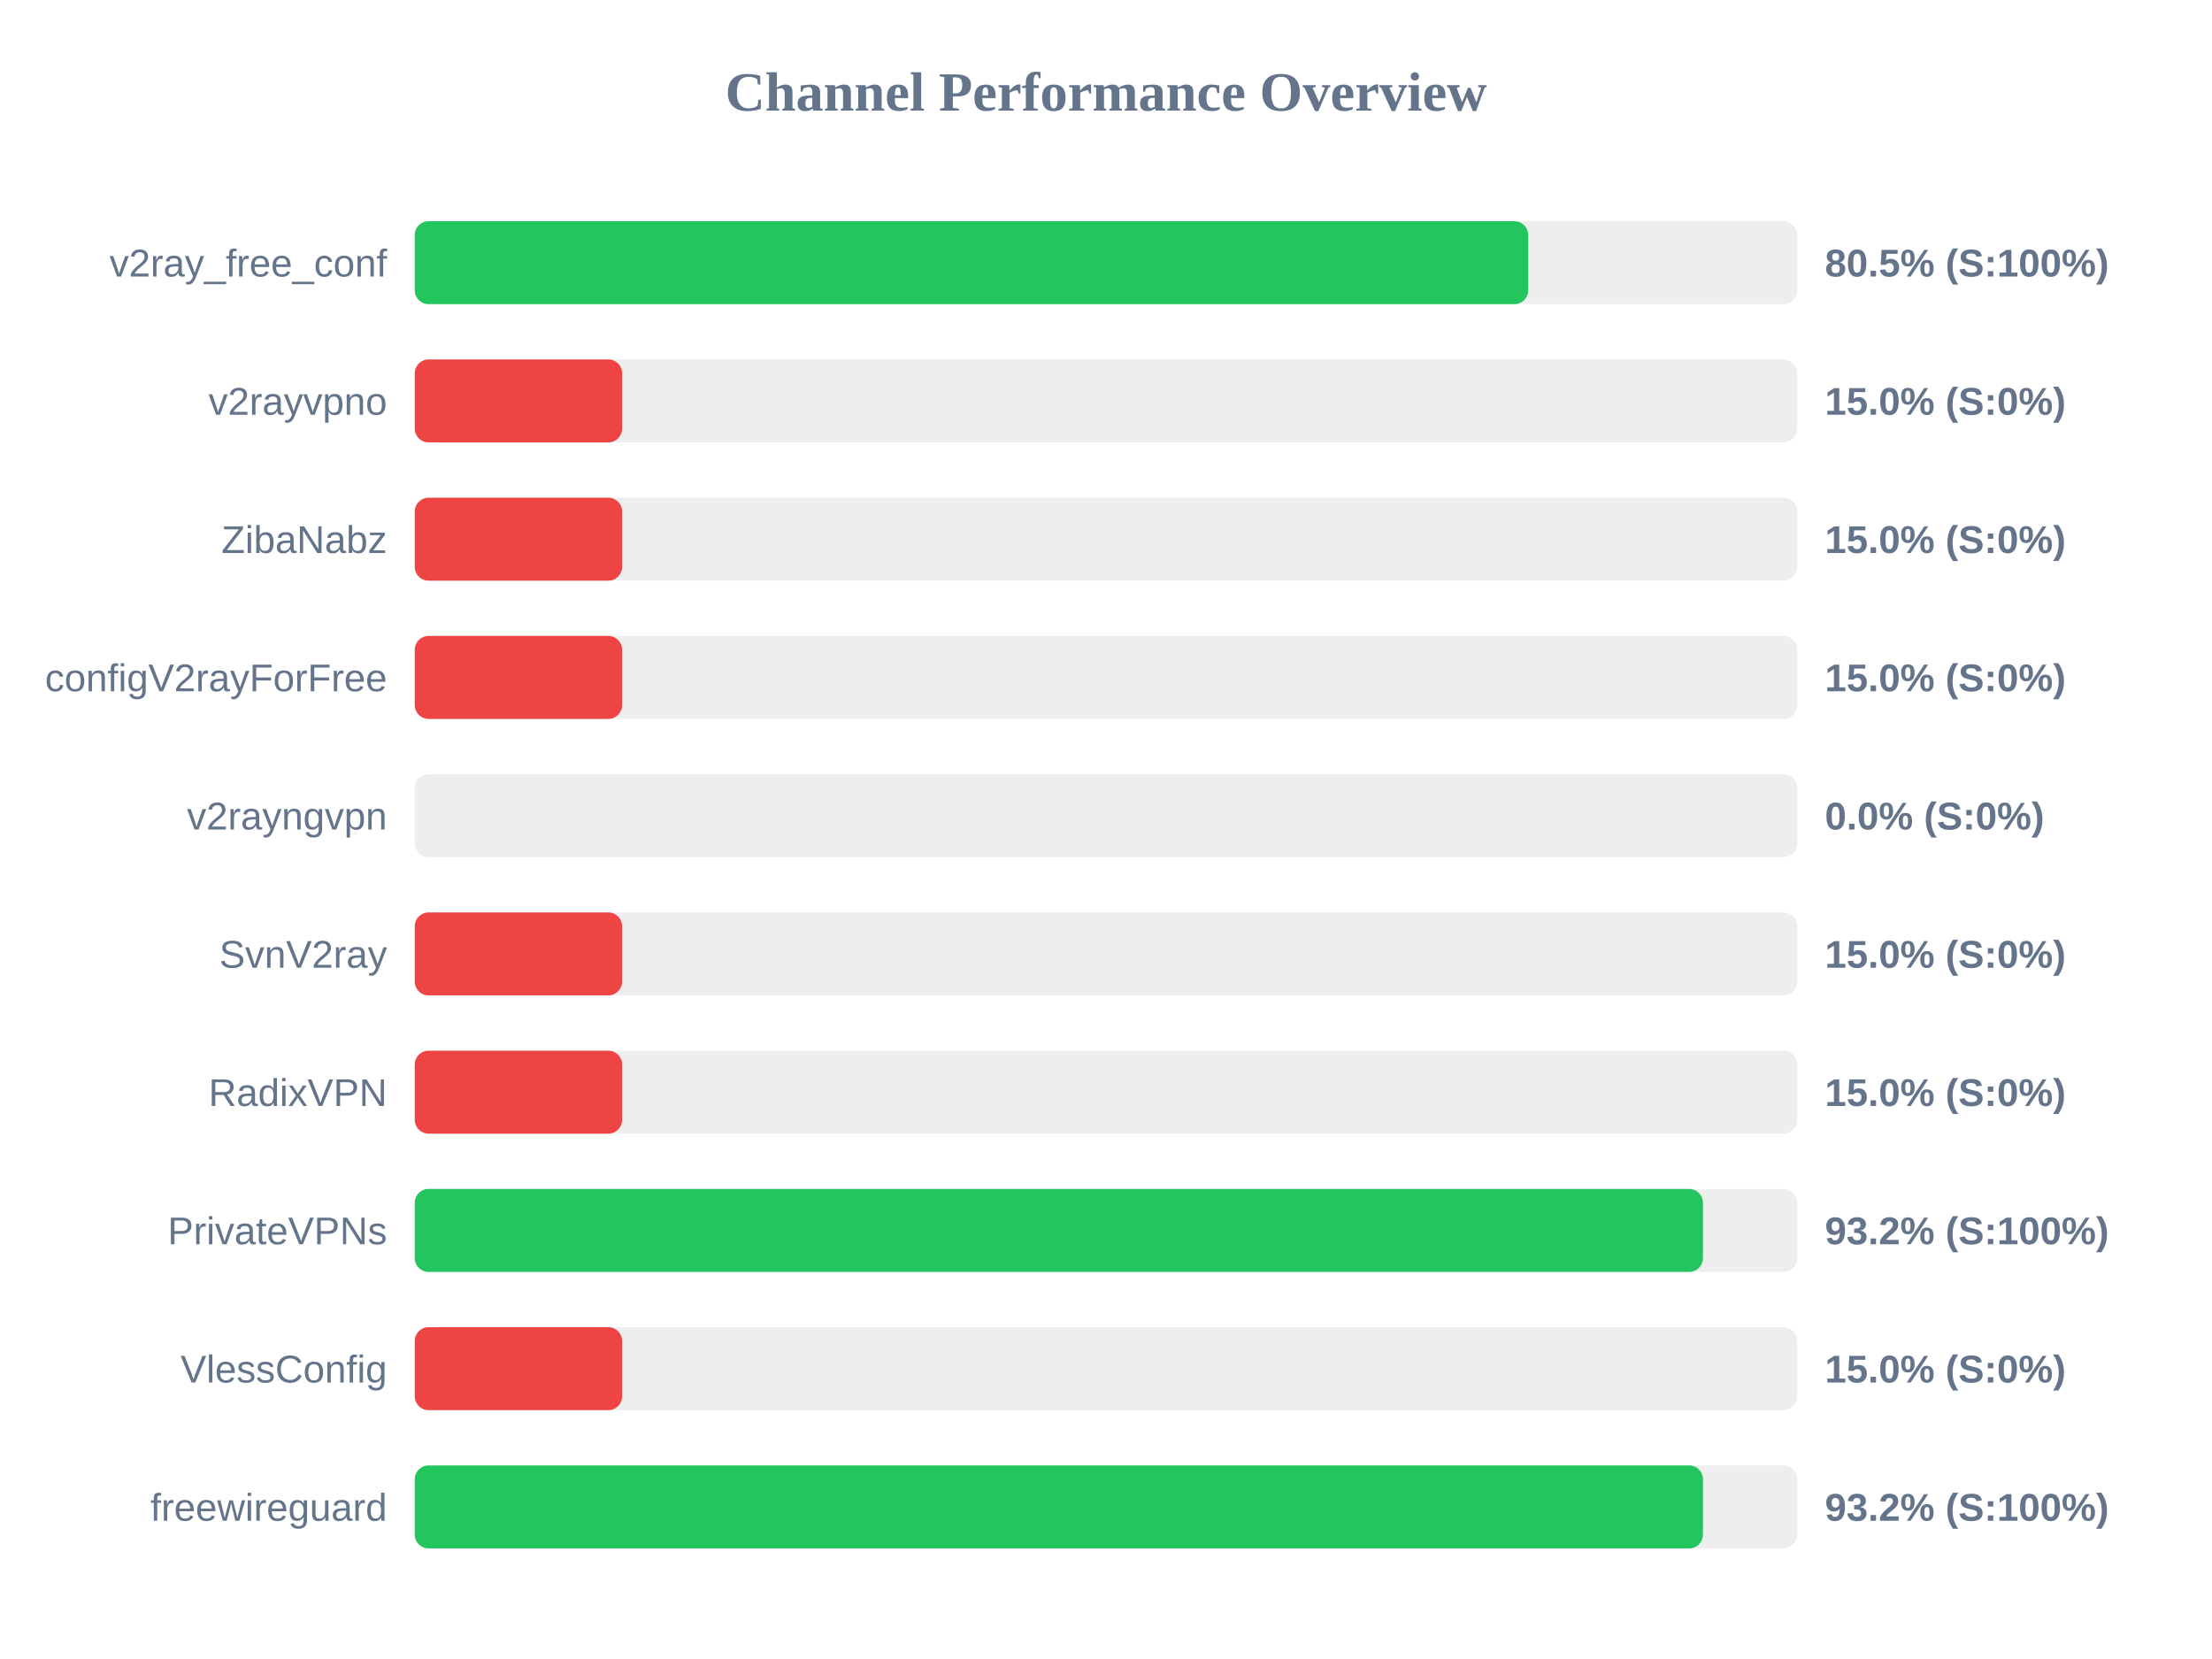
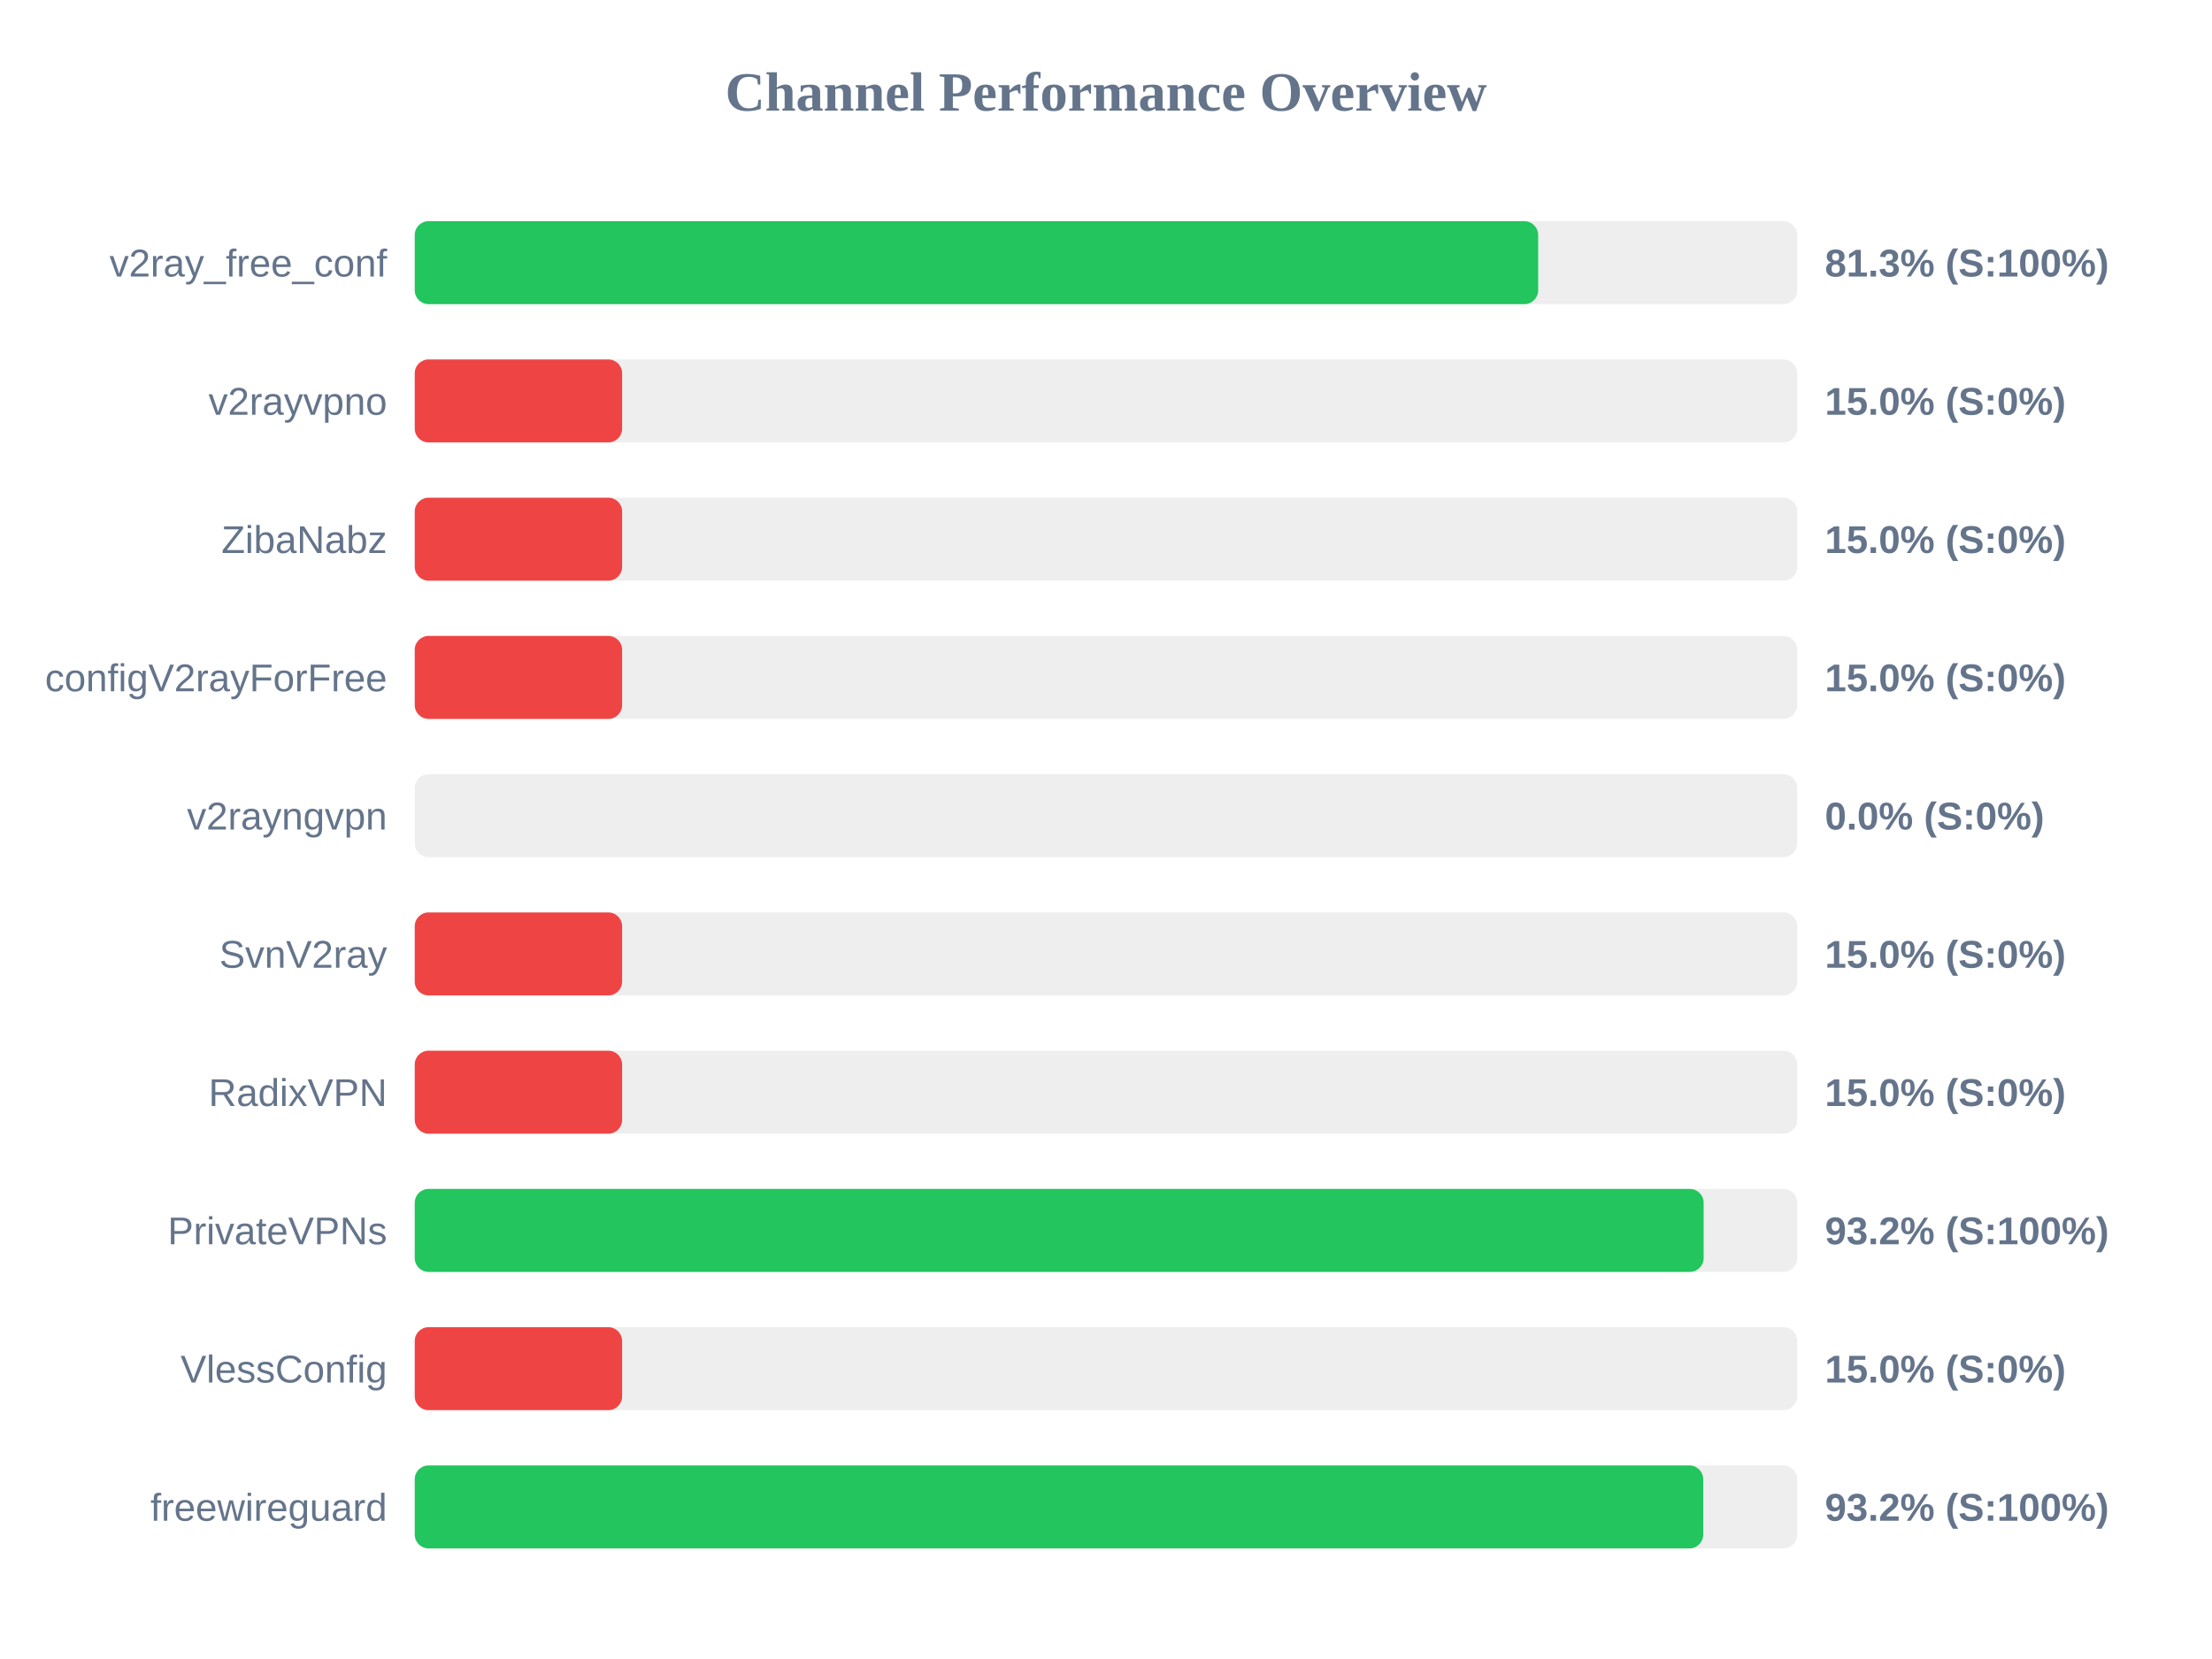
<svg xmlns="http://www.w3.org/2000/svg" width="800" height="600" version="1.1">
  <style>
        .row { font: 14px Arial; fill: #64748b; }
        .score { font: bold 14px Arial; fill: #64748b; }
    </style>
  <text x="400" y="40" text-anchor="middle" font-size="20px" font-weight="bold" fill="#64748b">Channel Performance Overview</text>
  <rect x="150" y="80" width="500" height="30" fill="#eee" rx="5" />
-   <rect x="150" y="80" width="402.7" height="30" fill="#22c55e" rx="5" />
+   <rect x="150" y="80" width="406.3" height="30" fill="#22c55e" rx="5" />
  <text x="140" y="100" text-anchor="end" class="row">v2ray_free_conf</text>
-   <text x="660" y="100" text-anchor="start" class="score">80.5% (S:100%)</text>
+   <text x="660" y="100" text-anchor="start" class="score">81.3% (S:100%)</text>
  <rect x="150" y="130" width="500" height="30" fill="#eee" rx="5" />
  <rect x="150" y="130" width="75.0" height="30" fill="#ef4444" rx="5" />
  <text x="140" y="150" text-anchor="end" class="row">v2rayvpno</text>
  <text x="660" y="150" text-anchor="start" class="score">15.0% (S:0%)</text>
  <rect x="150" y="180" width="500" height="30" fill="#eee" rx="5" />
  <rect x="150" y="180" width="75.0" height="30" fill="#ef4444" rx="5" />
  <text x="140" y="200" text-anchor="end" class="row">ZibaNabz</text>
  <text x="660" y="200" text-anchor="start" class="score">15.0% (S:0%)</text>
  <rect x="150" y="230" width="500" height="30" fill="#eee" rx="5" />
  <rect x="150" y="230" width="75.0" height="30" fill="#ef4444" rx="5" />
  <text x="140" y="250" text-anchor="end" class="row">configV2rayForFree</text>
  <text x="660" y="250" text-anchor="start" class="score">15.0% (S:0%)</text>
  <rect x="150" y="280" width="500" height="30" fill="#eee" rx="5" />
  <rect x="150" y="280" width="0.0" height="30" fill="#ef4444" rx="5" />
  <text x="140" y="300" text-anchor="end" class="row">v2rayngvpn</text>
  <text x="660" y="300" text-anchor="start" class="score">0.0% (S:0%)</text>
  <rect x="150" y="330" width="500" height="30" fill="#eee" rx="5" />
  <rect x="150" y="330" width="75.0" height="30" fill="#ef4444" rx="5" />
  <text x="140" y="350" text-anchor="end" class="row">SvnV2ray</text>
  <text x="660" y="350" text-anchor="start" class="score">15.0% (S:0%)</text>
  <rect x="150" y="380" width="500" height="30" fill="#eee" rx="5" />
  <rect x="150" y="380" width="75.0" height="30" fill="#ef4444" rx="5" />
  <text x="140" y="400" text-anchor="end" class="row">RadixVPN</text>
  <text x="660" y="400" text-anchor="start" class="score">15.0% (S:0%)</text>
  <rect x="150" y="430" width="500" height="30" fill="#eee" rx="5" />
-   <rect x="150" y="430" width="465.9" height="30" fill="#22c55e" rx="5" />
+   <rect x="150" y="430" width="466.15" height="30" fill="#22c55e" rx="5" />
  <text x="140" y="450" text-anchor="end" class="row">PrivateVPNs</text>
  <text x="660" y="450" text-anchor="start" class="score">93.2% (S:100%)</text>
  <rect x="150" y="480" width="500" height="30" fill="#eee" rx="5" />
  <rect x="150" y="480" width="75.0" height="30" fill="#ef4444" rx="5" />
  <text x="140" y="500" text-anchor="end" class="row">VlessConfig</text>
  <text x="660" y="500" text-anchor="start" class="score">15.0% (S:0%)</text>
  <rect x="150" y="530" width="500" height="30" fill="#eee" rx="5" />
-   <rect x="150" y="530" width="465.9" height="30" fill="#22c55e" rx="5" />
+   <rect x="150" y="530" width="466.0" height="30" fill="#22c55e" rx="5" />
  <text x="140" y="550" text-anchor="end" class="row">freewireguard</text>
  <text x="660" y="550" text-anchor="start" class="score">93.2% (S:100%)</text>
</svg>
